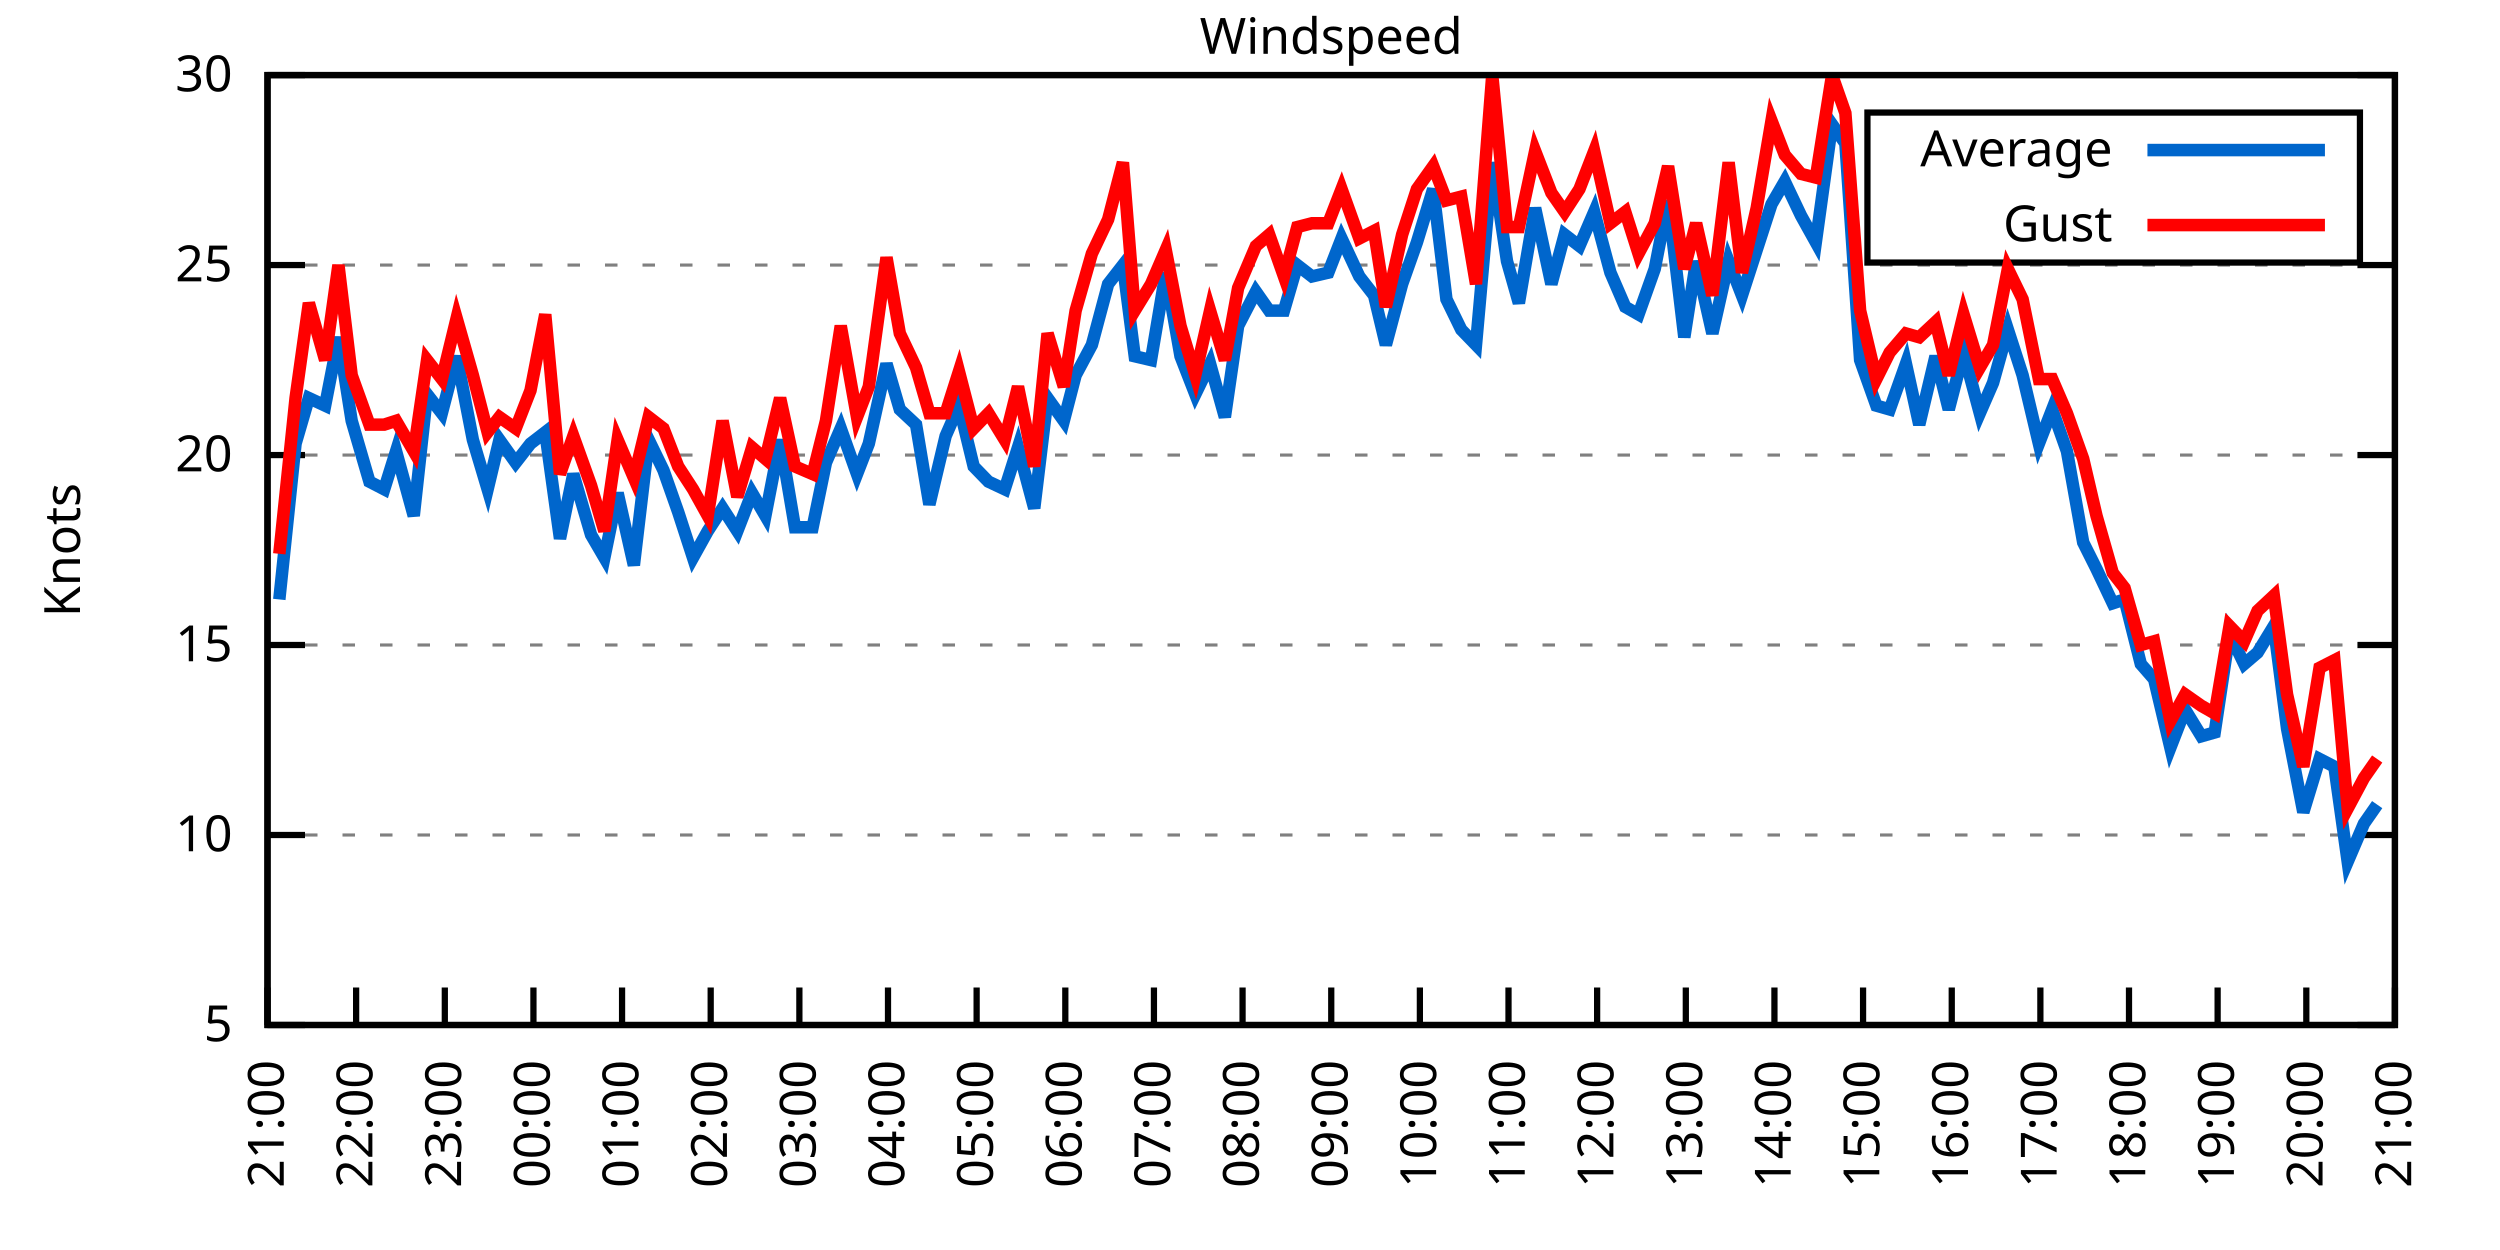
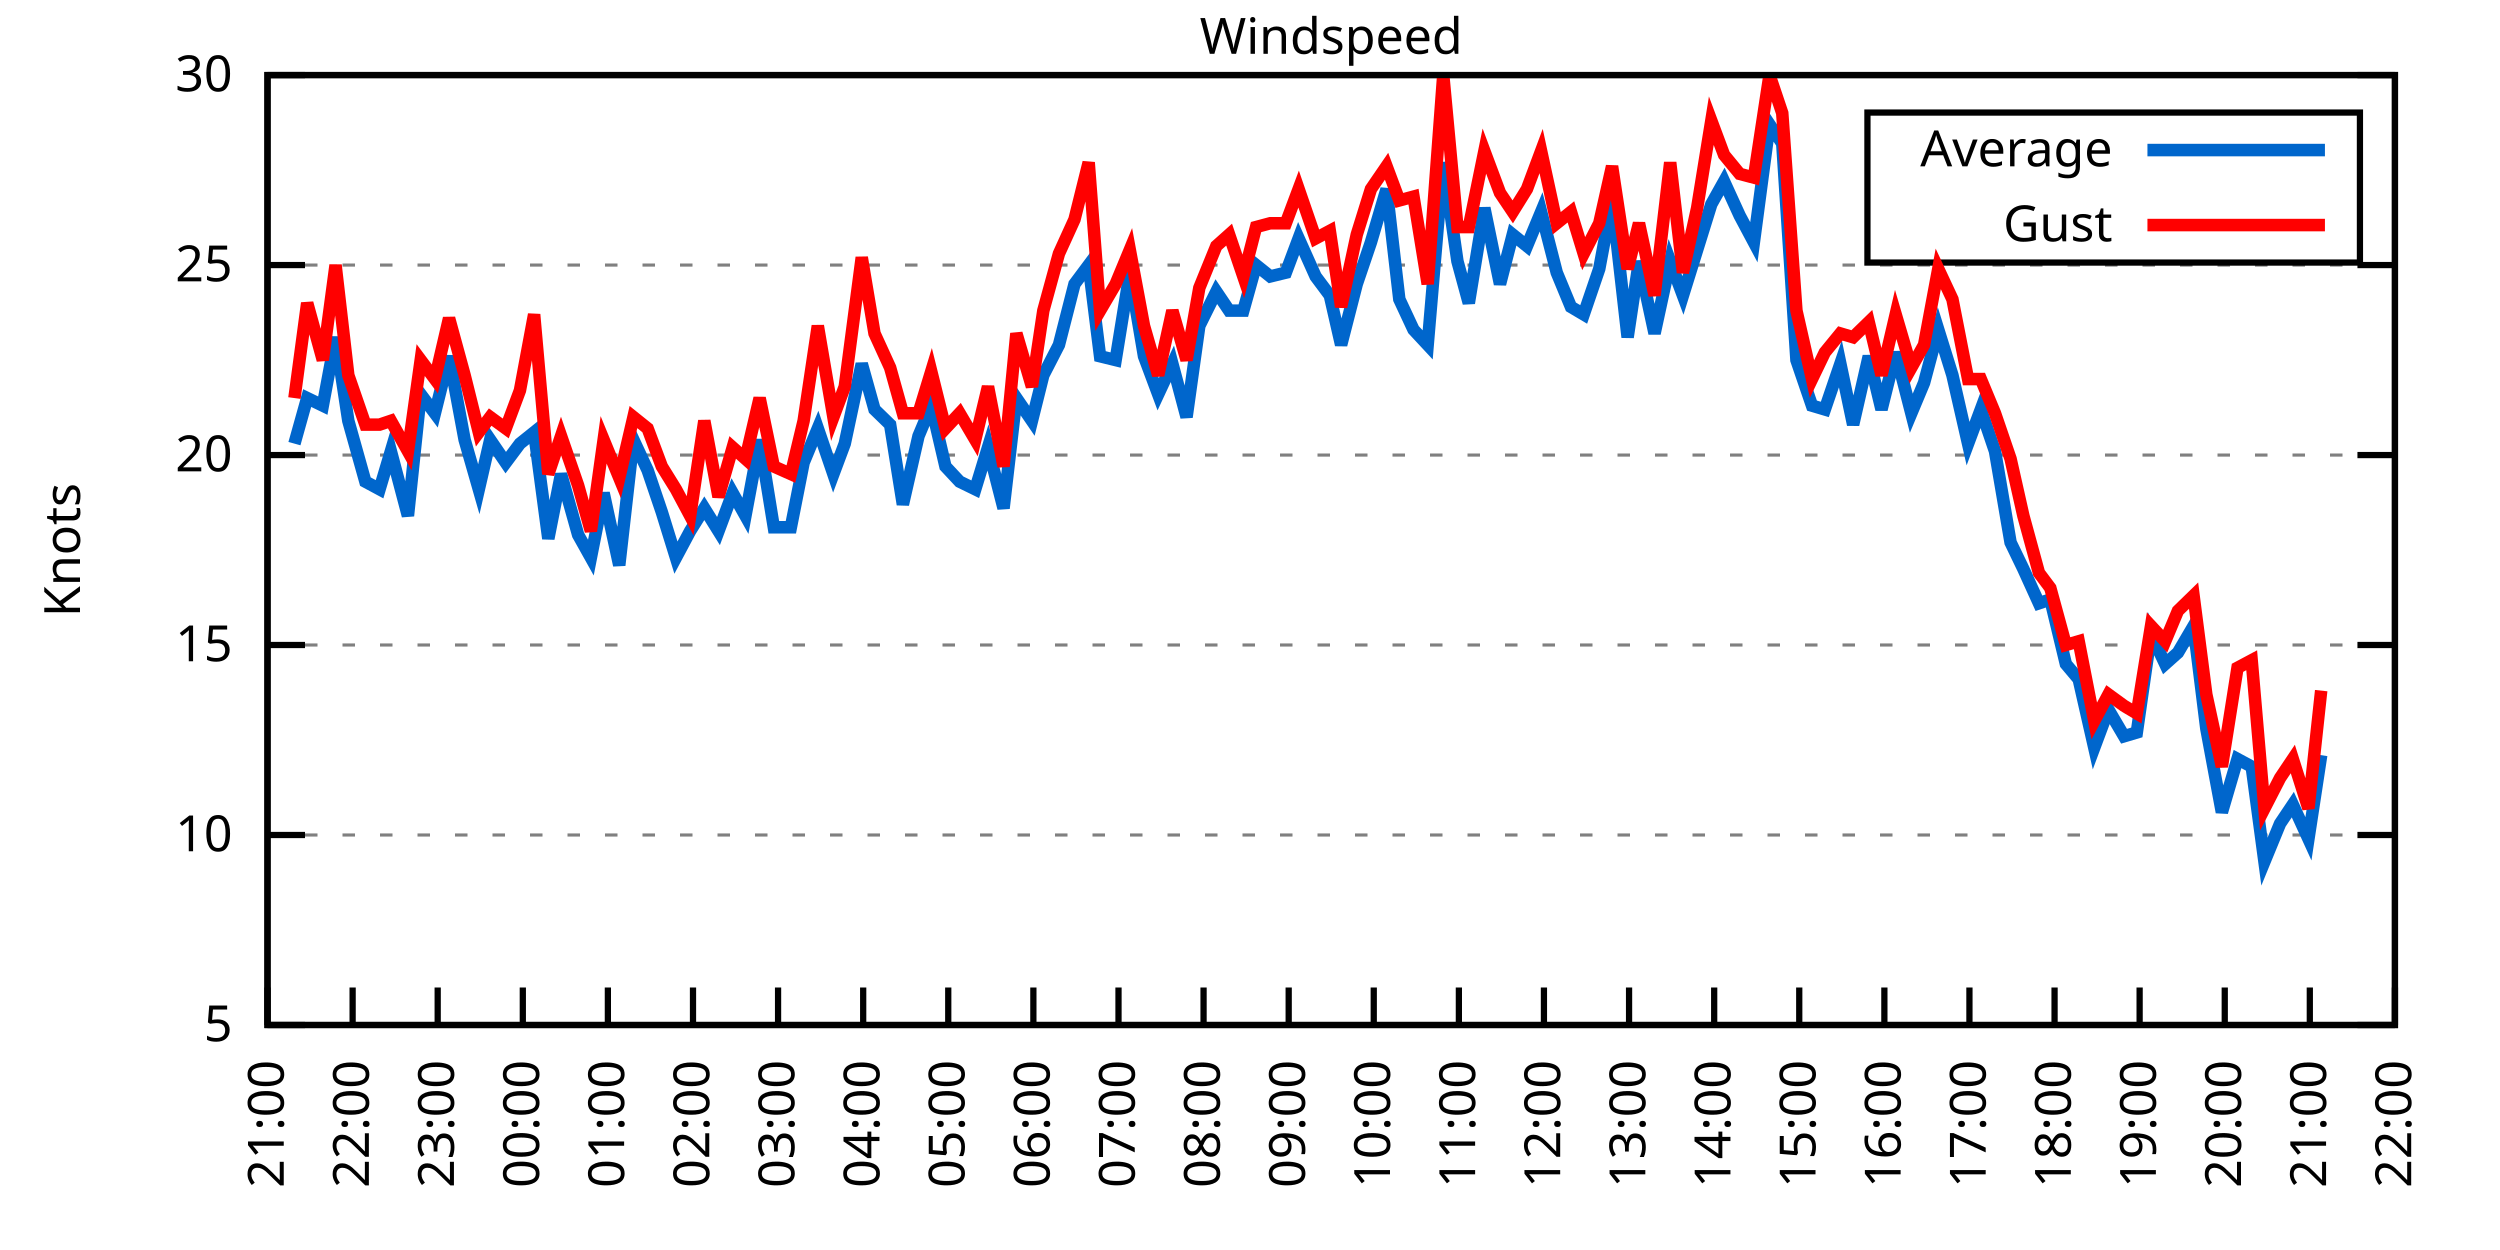
<svg xmlns="http://www.w3.org/2000/svg" xmlns:xlink="http://www.w3.org/1999/xlink" width="400" height="200" viewBox="0 0 400 200">
  <g id="gnuplot_canvas">
    <rect x="0" y="0" width="400" height="200" fill="none" />
    <defs>
      <circle id="gpDot" r="0.5" stroke-width="0.5" stroke="currentColor" />
      <path id="gpPt0" stroke-width="0.333" stroke="currentColor" d="M-1,0 h2 M0,-1 v2" />
      <path id="gpPt1" stroke-width="0.333" stroke="currentColor" d="M-1,-1 L1,1 M1,-1 L-1,1" />
      <path id="gpPt2" stroke-width="0.333" stroke="currentColor" d="M-1,0 L1,0 M0,-1 L0,1 M-1,-1 L1,1 M-1,1 L1,-1" />
      <rect id="gpPt3" stroke-width="0.333" stroke="currentColor" x="-1" y="-1" width="2" height="2" />
      <rect id="gpPt4" stroke-width="0.333" stroke="currentColor" fill="currentColor" x="-1" y="-1" width="2" height="2" />
      <circle id="gpPt5" stroke-width="0.333" stroke="currentColor" cx="0" cy="0" r="1" />
      <use xlink:href="#gpPt5" id="gpPt6" fill="currentColor" stroke="none" />
      <path id="gpPt7" stroke-width="0.333" stroke="currentColor" d="M0,-1.33 L-1.33,0.67 L1.33,0.67 z" />
      <use xlink:href="#gpPt7" id="gpPt8" fill="currentColor" stroke="none" />
      <use xlink:href="#gpPt7" id="gpPt9" stroke="currentColor" transform="rotate(180)" />
      <use xlink:href="#gpPt9" id="gpPt10" fill="currentColor" stroke="none" />
      <use xlink:href="#gpPt3" id="gpPt11" stroke="currentColor" transform="rotate(45)" />
      <use xlink:href="#gpPt11" id="gpPt12" fill="currentColor" stroke="none" />
      <path id="gpPt13" stroke-width="0.333" stroke="currentColor" d="M0,1.330 L1.265,0.411 L0.782,-1.067 L-0.782,-1.076 L-1.265,0.411 z" />
      <use xlink:href="#gpPt13" id="gpPt14" fill="currentColor" stroke="none" />
      <filter id="textbox" filterUnits="objectBoundingBox" x="0" y="0" height="1" width="1">
        <feFlood flood-color="white" flood-opacity="1" result="bgnd" />
        <feComposite in="SourceGraphic" in2="bgnd" operator="atop" />
      </filter>
      <filter id="greybox" filterUnits="objectBoundingBox" x="0" y="0" height="1" width="1">
        <feFlood flood-color="lightgrey" flood-opacity="1" result="grey" />
        <feComposite in="SourceGraphic" in2="grey" operator="atop" />
      </filter>
    </defs>
    <g fill="none" color="white" stroke="currentColor" stroke-width="1.00" stroke-linecap="butt" stroke-linejoin="miter">
</g>
    <g fill="none" color="black" stroke="currentColor" stroke-width="1.00" stroke-linecap="butt" stroke-linejoin="miter">
      <g stroke="none" shape-rendering="crispEdges">
        <polygon fill="rgb(255, 255, 255)" points="42.80,164.00 383.18,164.00 383.18,12.02 42.80,12.02 " />
      </g>
    </g>
    <g fill="none" color="black" stroke="currentColor" stroke-width="1.00" stroke-linecap="butt" stroke-linejoin="miter">
</g>
    <g fill="none" color="black" stroke="black" stroke-width="0.50" stroke-linecap="butt" stroke-linejoin="miter">
</g>
    <g fill="none" color="gray" stroke="currentColor" stroke-width="0.50" stroke-linecap="butt" stroke-linejoin="miter">
      <path stroke="gray" stroke-dasharray="2,4" class="gridline" d="M42.80,164.00 L383.19,164.00  " />
    </g>
    <g fill="none" color="gray" stroke="gray" stroke-width="1.00" stroke-linecap="butt" stroke-linejoin="miter">
</g>
    <g fill="none" color="black" stroke="currentColor" stroke-width="1.00" stroke-linecap="butt" stroke-linejoin="miter">
      <path stroke="black" d="M42.80,164.00 L48.80,164.00 M383.19,164.00 L377.19,164.00  " />
      <g transform="translate(37.20,166.60)" stroke="none" fill="black" font-family="Sans" font-size="8.00" text-anchor="end">
        <text>
          <tspan font-family="Sans"> 5</tspan>
        </text>
      </g>
    </g>
    <g fill="none" color="black" stroke="currentColor" stroke-width="1.00" stroke-linecap="butt" stroke-linejoin="miter">
</g>
    <g fill="none" color="black" stroke="black" stroke-width="0.50" stroke-linecap="butt" stroke-linejoin="miter">
</g>
    <g fill="none" color="gray" stroke="currentColor" stroke-width="0.50" stroke-linecap="butt" stroke-linejoin="miter">
      <path stroke="gray" stroke-dasharray="2,4" class="gridline" d="M42.80,133.60 L383.19,133.60  " />
    </g>
    <g fill="none" color="gray" stroke="gray" stroke-width="1.00" stroke-linecap="butt" stroke-linejoin="miter">
</g>
    <g fill="none" color="black" stroke="currentColor" stroke-width="1.00" stroke-linecap="butt" stroke-linejoin="miter">
      <path stroke="black" d="M42.80,133.60 L48.80,133.60 M383.19,133.60 L377.19,133.60  " />
      <g transform="translate(37.20,136.20)" stroke="none" fill="black" font-family="Sans" font-size="8.00" text-anchor="end">
        <text>
          <tspan font-family="Sans"> 10</tspan>
        </text>
      </g>
    </g>
    <g fill="none" color="black" stroke="currentColor" stroke-width="1.00" stroke-linecap="butt" stroke-linejoin="miter">
</g>
    <g fill="none" color="black" stroke="black" stroke-width="0.50" stroke-linecap="butt" stroke-linejoin="miter">
</g>
    <g fill="none" color="gray" stroke="currentColor" stroke-width="0.50" stroke-linecap="butt" stroke-linejoin="miter">
      <path stroke="gray" stroke-dasharray="2,4" class="gridline" d="M42.80,103.20 L383.19,103.20  " />
    </g>
    <g fill="none" color="gray" stroke="gray" stroke-width="1.00" stroke-linecap="butt" stroke-linejoin="miter">
</g>
    <g fill="none" color="black" stroke="currentColor" stroke-width="1.00" stroke-linecap="butt" stroke-linejoin="miter">
      <path stroke="black" d="M42.80,103.20 L48.80,103.20 M383.19,103.20 L377.19,103.20  " />
      <g transform="translate(37.20,105.80)" stroke="none" fill="black" font-family="Sans" font-size="8.00" text-anchor="end">
        <text>
          <tspan font-family="Sans"> 15</tspan>
        </text>
      </g>
    </g>
    <g fill="none" color="black" stroke="currentColor" stroke-width="1.00" stroke-linecap="butt" stroke-linejoin="miter">
</g>
    <g fill="none" color="black" stroke="black" stroke-width="0.50" stroke-linecap="butt" stroke-linejoin="miter">
</g>
    <g fill="none" color="gray" stroke="currentColor" stroke-width="0.50" stroke-linecap="butt" stroke-linejoin="miter">
      <path stroke="gray" stroke-dasharray="2,4" class="gridline" d="M42.80,72.81 L383.19,72.81  " />
    </g>
    <g fill="none" color="gray" stroke="gray" stroke-width="1.00" stroke-linecap="butt" stroke-linejoin="miter">
</g>
    <g fill="none" color="black" stroke="currentColor" stroke-width="1.00" stroke-linecap="butt" stroke-linejoin="miter">
      <path stroke="black" d="M42.80,72.81 L48.80,72.81 M383.19,72.81 L377.19,72.81  " />
      <g transform="translate(37.20,75.41)" stroke="none" fill="black" font-family="Sans" font-size="8.00" text-anchor="end">
        <text>
          <tspan font-family="Sans"> 20</tspan>
        </text>
      </g>
    </g>
    <g fill="none" color="black" stroke="currentColor" stroke-width="1.00" stroke-linecap="butt" stroke-linejoin="miter">
</g>
    <g fill="none" color="black" stroke="black" stroke-width="0.50" stroke-linecap="butt" stroke-linejoin="miter">
</g>
    <g fill="none" color="gray" stroke="currentColor" stroke-width="0.50" stroke-linecap="butt" stroke-linejoin="miter">
      <path stroke="gray" stroke-dasharray="2,4" class="gridline" d="M42.80,42.41 L383.19,42.41  " />
    </g>
    <g fill="none" color="gray" stroke="gray" stroke-width="1.00" stroke-linecap="butt" stroke-linejoin="miter">
</g>
    <g fill="none" color="black" stroke="currentColor" stroke-width="1.00" stroke-linecap="butt" stroke-linejoin="miter">
      <path stroke="black" d="M42.80,42.41 L48.80,42.41 M383.19,42.41 L377.19,42.41  " />
      <g transform="translate(37.20,45.01)" stroke="none" fill="black" font-family="Sans" font-size="8.00" text-anchor="end">
        <text>
          <tspan font-family="Sans"> 25</tspan>
        </text>
      </g>
    </g>
    <g fill="none" color="black" stroke="currentColor" stroke-width="1.00" stroke-linecap="butt" stroke-linejoin="miter">
</g>
    <g fill="none" color="black" stroke="black" stroke-width="0.50" stroke-linecap="butt" stroke-linejoin="miter">
</g>
    <g fill="none" color="gray" stroke="currentColor" stroke-width="0.50" stroke-linecap="butt" stroke-linejoin="miter">
      <path stroke="gray" stroke-dasharray="2,4" class="gridline" d="M42.80,12.01 L383.19,12.01  " />
    </g>
    <g fill="none" color="gray" stroke="gray" stroke-width="1.00" stroke-linecap="butt" stroke-linejoin="miter">
</g>
    <g fill="none" color="black" stroke="currentColor" stroke-width="1.00" stroke-linecap="butt" stroke-linejoin="miter">
      <path stroke="black" d="M42.80,12.01 L48.80,12.01 M383.19,12.01 L377.19,12.01  " />
      <g transform="translate(37.20,14.61)" stroke="none" fill="black" font-family="Sans" font-size="8.00" text-anchor="end">
        <text>
          <tspan font-family="Sans"> 30</tspan>
        </text>
      </g>
    </g>
    <g fill="none" color="black" stroke="currentColor" stroke-width="1.00" stroke-linecap="butt" stroke-linejoin="miter">
      <path stroke="black" d="M42.80,164.00 L42.80,158.00  " />
      <g transform="translate(45.40,169.60) rotate(270.00)" stroke="none" fill="black" font-family="Sans" font-size="8.00" text-anchor="end">
        <text>
          <tspan font-family="Sans">21:00</tspan>
        </text>
      </g>
    </g>
    <g fill="none" color="black" stroke="currentColor" stroke-width="1.00" stroke-linecap="butt" stroke-linejoin="miter">
-       <path stroke="black" d="M56.98,164.00 L56.98,158.00  " />
-       <g transform="translate(59.58,169.60) rotate(270.00)" stroke="none" fill="black" font-family="Sans" font-size="8.00" text-anchor="end">
+       <path stroke="black" d="M56.42,164.00 L56.42,158.00  " />
+       <g transform="translate(59.02,169.60) rotate(270.00)" stroke="none" fill="black" font-family="Sans" font-size="8.00" text-anchor="end">
        <text>
          <tspan font-family="Sans">22:00</tspan>
        </text>
      </g>
    </g>
    <g fill="none" color="black" stroke="currentColor" stroke-width="1.00" stroke-linecap="butt" stroke-linejoin="miter">
-       <path stroke="black" d="M71.17,164.00 L71.17,158.00  " />
-       <g transform="translate(73.77,169.60) rotate(270.00)" stroke="none" fill="black" font-family="Sans" font-size="8.00" text-anchor="end">
+       <path stroke="black" d="M70.03,164.00 L70.03,158.00  " />
+       <g transform="translate(72.63,169.60) rotate(270.00)" stroke="none" fill="black" font-family="Sans" font-size="8.00" text-anchor="end">
        <text>
          <tspan font-family="Sans">23:00</tspan>
        </text>
      </g>
    </g>
    <g fill="none" color="black" stroke="currentColor" stroke-width="1.00" stroke-linecap="butt" stroke-linejoin="miter">
-       <path stroke="black" d="M85.35,164.00 L85.35,158.00  " />
-       <g transform="translate(87.95,169.60) rotate(270.00)" stroke="none" fill="black" font-family="Sans" font-size="8.00" text-anchor="end">
+       <path stroke="black" d="M83.65,164.00 L83.65,158.00  " />
+       <g transform="translate(86.25,169.60) rotate(270.00)" stroke="none" fill="black" font-family="Sans" font-size="8.00" text-anchor="end">
        <text>
          <tspan font-family="Sans">00:00</tspan>
        </text>
      </g>
    </g>
    <g fill="none" color="black" stroke="currentColor" stroke-width="1.00" stroke-linecap="butt" stroke-linejoin="miter">
-       <path stroke="black" d="M99.53,164.00 L99.53,158.00  " />
-       <g transform="translate(102.13,169.60) rotate(270.00)" stroke="none" fill="black" font-family="Sans" font-size="8.00" text-anchor="end">
+       <path stroke="black" d="M97.26,164.00 L97.26,158.00  " />
+       <g transform="translate(99.86,169.60) rotate(270.00)" stroke="none" fill="black" font-family="Sans" font-size="8.00" text-anchor="end">
        <text>
          <tspan font-family="Sans">01:00</tspan>
        </text>
      </g>
    </g>
    <g fill="none" color="black" stroke="currentColor" stroke-width="1.00" stroke-linecap="butt" stroke-linejoin="miter">
-       <path stroke="black" d="M113.71,164.00 L113.71,158.00  " />
-       <g transform="translate(116.31,169.60) rotate(270.00)" stroke="none" fill="black" font-family="Sans" font-size="8.00" text-anchor="end">
+       <path stroke="black" d="M110.88,164.00 L110.88,158.00  " />
+       <g transform="translate(113.48,169.60) rotate(270.00)" stroke="none" fill="black" font-family="Sans" font-size="8.00" text-anchor="end">
        <text>
          <tspan font-family="Sans">02:00</tspan>
        </text>
      </g>
    </g>
    <g fill="none" color="black" stroke="currentColor" stroke-width="1.00" stroke-linecap="butt" stroke-linejoin="miter">
-       <path stroke="black" d="M127.90,164.00 L127.90,158.00  " />
-       <g transform="translate(130.50,169.60) rotate(270.00)" stroke="none" fill="black" font-family="Sans" font-size="8.00" text-anchor="end">
+       <path stroke="black" d="M124.49,164.00 L124.49,158.00  " />
+       <g transform="translate(127.09,169.60) rotate(270.00)" stroke="none" fill="black" font-family="Sans" font-size="8.00" text-anchor="end">
        <text>
          <tspan font-family="Sans">03:00</tspan>
        </text>
      </g>
    </g>
    <g fill="none" color="black" stroke="currentColor" stroke-width="1.00" stroke-linecap="butt" stroke-linejoin="miter">
-       <path stroke="black" d="M142.08,164.00 L142.08,158.00  " />
-       <g transform="translate(144.68,169.60) rotate(270.00)" stroke="none" fill="black" font-family="Sans" font-size="8.00" text-anchor="end">
+       <path stroke="black" d="M138.11,164.00 L138.11,158.00  " />
+       <g transform="translate(140.71,169.60) rotate(270.00)" stroke="none" fill="black" font-family="Sans" font-size="8.00" text-anchor="end">
        <text>
          <tspan font-family="Sans">04:00</tspan>
        </text>
      </g>
    </g>
    <g fill="none" color="black" stroke="currentColor" stroke-width="1.00" stroke-linecap="butt" stroke-linejoin="miter">
-       <path stroke="black" d="M156.26,164.00 L156.26,158.00  " />
-       <g transform="translate(158.86,169.60) rotate(270.00)" stroke="none" fill="black" font-family="Sans" font-size="8.00" text-anchor="end">
+       <path stroke="black" d="M151.72,164.00 L151.72,158.00  " />
+       <g transform="translate(154.32,169.60) rotate(270.00)" stroke="none" fill="black" font-family="Sans" font-size="8.00" text-anchor="end">
        <text>
          <tspan font-family="Sans">05:00</tspan>
        </text>
      </g>
    </g>
    <g fill="none" color="black" stroke="currentColor" stroke-width="1.00" stroke-linecap="butt" stroke-linejoin="miter">
-       <path stroke="black" d="M170.45,164.00 L170.45,158.00  " />
-       <g transform="translate(173.05,169.60) rotate(270.00)" stroke="none" fill="black" font-family="Sans" font-size="8.00" text-anchor="end">
+       <path stroke="black" d="M165.34,164.00 L165.34,158.00  " />
+       <g transform="translate(167.94,169.60) rotate(270.00)" stroke="none" fill="black" font-family="Sans" font-size="8.00" text-anchor="end">
        <text>
          <tspan font-family="Sans">06:00</tspan>
        </text>
      </g>
    </g>
    <g fill="none" color="black" stroke="currentColor" stroke-width="1.00" stroke-linecap="butt" stroke-linejoin="miter">
-       <path stroke="black" d="M184.63,164.00 L184.63,158.00  " />
-       <g transform="translate(187.23,169.60) rotate(270.00)" stroke="none" fill="black" font-family="Sans" font-size="8.00" text-anchor="end">
+       <path stroke="black" d="M178.96,164.00 L178.96,158.00  " />
+       <g transform="translate(181.56,169.60) rotate(270.00)" stroke="none" fill="black" font-family="Sans" font-size="8.00" text-anchor="end">
        <text>
          <tspan font-family="Sans">07:00</tspan>
        </text>
      </g>
    </g>
    <g fill="none" color="black" stroke="currentColor" stroke-width="1.00" stroke-linecap="butt" stroke-linejoin="miter">
-       <path stroke="black" d="M198.81,164.00 L198.81,158.00  " />
-       <g transform="translate(201.41,169.60) rotate(270.00)" stroke="none" fill="black" font-family="Sans" font-size="8.00" text-anchor="end">
+       <path stroke="black" d="M192.57,164.00 L192.57,158.00  " />
+       <g transform="translate(195.17,169.60) rotate(270.00)" stroke="none" fill="black" font-family="Sans" font-size="8.00" text-anchor="end">
        <text>
          <tspan font-family="Sans">08:00</tspan>
        </text>
      </g>
    </g>
    <g fill="none" color="black" stroke="currentColor" stroke-width="1.00" stroke-linecap="butt" stroke-linejoin="miter">
-       <path stroke="black" d="M213.00,164.00 L213.00,158.00  " />
-       <g transform="translate(215.60,169.60) rotate(270.00)" stroke="none" fill="black" font-family="Sans" font-size="8.00" text-anchor="end">
+       <path stroke="black" d="M206.19,164.00 L206.19,158.00  " />
+       <g transform="translate(208.79,169.60) rotate(270.00)" stroke="none" fill="black" font-family="Sans" font-size="8.00" text-anchor="end">
        <text>
          <tspan font-family="Sans">09:00</tspan>
        </text>
      </g>
    </g>
    <g fill="none" color="black" stroke="currentColor" stroke-width="1.00" stroke-linecap="butt" stroke-linejoin="miter">
-       <path stroke="black" d="M227.18,164.00 L227.18,158.00  " />
-       <g transform="translate(229.78,169.60) rotate(270.00)" stroke="none" fill="black" font-family="Sans" font-size="8.00" text-anchor="end">
+       <path stroke="black" d="M219.80,164.00 L219.80,158.00  " />
+       <g transform="translate(222.40,169.60) rotate(270.00)" stroke="none" fill="black" font-family="Sans" font-size="8.00" text-anchor="end">
        <text>
          <tspan font-family="Sans">10:00</tspan>
        </text>
      </g>
    </g>
    <g fill="none" color="black" stroke="currentColor" stroke-width="1.00" stroke-linecap="butt" stroke-linejoin="miter">
-       <path stroke="black" d="M241.36,164.00 L241.36,158.00  " />
-       <g transform="translate(243.96,169.60) rotate(270.00)" stroke="none" fill="black" font-family="Sans" font-size="8.00" text-anchor="end">
+       <path stroke="black" d="M233.42,164.00 L233.42,158.00  " />
+       <g transform="translate(236.02,169.60) rotate(270.00)" stroke="none" fill="black" font-family="Sans" font-size="8.00" text-anchor="end">
        <text>
          <tspan font-family="Sans">11:00</tspan>
        </text>
      </g>
    </g>
    <g fill="none" color="black" stroke="currentColor" stroke-width="1.00" stroke-linecap="butt" stroke-linejoin="miter">
-       <path stroke="black" d="M255.54,164.00 L255.54,158.00  " />
-       <g transform="translate(258.14,169.60) rotate(270.00)" stroke="none" fill="black" font-family="Sans" font-size="8.00" text-anchor="end">
+       <path stroke="black" d="M247.03,164.00 L247.03,158.00  " />
+       <g transform="translate(249.63,169.60) rotate(270.00)" stroke="none" fill="black" font-family="Sans" font-size="8.00" text-anchor="end">
        <text>
          <tspan font-family="Sans">12:00</tspan>
        </text>
      </g>
    </g>
    <g fill="none" color="black" stroke="currentColor" stroke-width="1.00" stroke-linecap="butt" stroke-linejoin="miter">
-       <path stroke="black" d="M269.73,164.00 L269.73,158.00  " />
-       <g transform="translate(272.33,169.60) rotate(270.00)" stroke="none" fill="black" font-family="Sans" font-size="8.00" text-anchor="end">
+       <path stroke="black" d="M260.65,164.00 L260.65,158.00  " />
+       <g transform="translate(263.25,169.60) rotate(270.00)" stroke="none" fill="black" font-family="Sans" font-size="8.00" text-anchor="end">
        <text>
          <tspan font-family="Sans">13:00</tspan>
        </text>
      </g>
    </g>
    <g fill="none" color="black" stroke="currentColor" stroke-width="1.00" stroke-linecap="butt" stroke-linejoin="miter">
-       <path stroke="black" d="M283.91,164.00 L283.91,158.00  " />
-       <g transform="translate(286.51,169.60) rotate(270.00)" stroke="none" fill="black" font-family="Sans" font-size="8.00" text-anchor="end">
+       <path stroke="black" d="M274.27,164.00 L274.27,158.00  " />
+       <g transform="translate(276.87,169.60) rotate(270.00)" stroke="none" fill="black" font-family="Sans" font-size="8.00" text-anchor="end">
        <text>
          <tspan font-family="Sans">14:00</tspan>
        </text>
      </g>
    </g>
    <g fill="none" color="black" stroke="currentColor" stroke-width="1.00" stroke-linecap="butt" stroke-linejoin="miter">
-       <path stroke="black" d="M298.09,164.00 L298.09,158.00  " />
-       <g transform="translate(300.69,169.60) rotate(270.00)" stroke="none" fill="black" font-family="Sans" font-size="8.00" text-anchor="end">
+       <path stroke="black" d="M287.88,164.00 L287.88,158.00  " />
+       <g transform="translate(290.48,169.60) rotate(270.00)" stroke="none" fill="black" font-family="Sans" font-size="8.00" text-anchor="end">
        <text>
          <tspan font-family="Sans">15:00</tspan>
        </text>
      </g>
    </g>
    <g fill="none" color="black" stroke="currentColor" stroke-width="1.00" stroke-linecap="butt" stroke-linejoin="miter">
-       <path stroke="black" d="M312.28,164.00 L312.28,158.00  " />
-       <g transform="translate(314.88,169.60) rotate(270.00)" stroke="none" fill="black" font-family="Sans" font-size="8.00" text-anchor="end">
+       <path stroke="black" d="M301.50,164.00 L301.50,158.00  " />
+       <g transform="translate(304.10,169.60) rotate(270.00)" stroke="none" fill="black" font-family="Sans" font-size="8.00" text-anchor="end">
        <text>
          <tspan font-family="Sans">16:00</tspan>
        </text>
      </g>
    </g>
    <g fill="none" color="black" stroke="currentColor" stroke-width="1.00" stroke-linecap="butt" stroke-linejoin="miter">
-       <path stroke="black" d="M326.46,164.00 L326.46,158.00  " />
-       <g transform="translate(329.06,169.60) rotate(270.00)" stroke="none" fill="black" font-family="Sans" font-size="8.00" text-anchor="end">
+       <path stroke="black" d="M315.11,164.00 L315.11,158.00  " />
+       <g transform="translate(317.71,169.60) rotate(270.00)" stroke="none" fill="black" font-family="Sans" font-size="8.00" text-anchor="end">
        <text>
          <tspan font-family="Sans">17:00</tspan>
        </text>
      </g>
    </g>
    <g fill="none" color="black" stroke="currentColor" stroke-width="1.00" stroke-linecap="butt" stroke-linejoin="miter">
-       <path stroke="black" d="M340.64,164.00 L340.64,158.00  " />
-       <g transform="translate(343.24,169.60) rotate(270.00)" stroke="none" fill="black" font-family="Sans" font-size="8.00" text-anchor="end">
+       <path stroke="black" d="M328.73,164.00 L328.73,158.00  " />
+       <g transform="translate(331.33,169.60) rotate(270.00)" stroke="none" fill="black" font-family="Sans" font-size="8.00" text-anchor="end">
        <text>
          <tspan font-family="Sans">18:00</tspan>
        </text>
      </g>
    </g>
    <g fill="none" color="black" stroke="currentColor" stroke-width="1.00" stroke-linecap="butt" stroke-linejoin="miter">
-       <path stroke="black" d="M354.82,164.00 L354.82,158.00  " />
-       <g transform="translate(357.42,169.60) rotate(270.00)" stroke="none" fill="black" font-family="Sans" font-size="8.00" text-anchor="end">
+       <path stroke="black" d="M342.34,164.00 L342.34,158.00  " />
+       <g transform="translate(344.94,169.60) rotate(270.00)" stroke="none" fill="black" font-family="Sans" font-size="8.00" text-anchor="end">
        <text>
          <tspan font-family="Sans">19:00</tspan>
        </text>
      </g>
    </g>
    <g fill="none" color="black" stroke="currentColor" stroke-width="1.00" stroke-linecap="butt" stroke-linejoin="miter">
-       <path stroke="black" d="M369.01,164.00 L369.01,158.00  " />
-       <g transform="translate(371.61,169.60) rotate(270.00)" stroke="none" fill="black" font-family="Sans" font-size="8.00" text-anchor="end">
+       <path stroke="black" d="M355.96,164.00 L355.96,158.00  " />
+       <g transform="translate(358.56,169.60) rotate(270.00)" stroke="none" fill="black" font-family="Sans" font-size="8.00" text-anchor="end">
        <text>
          <tspan font-family="Sans">20:00</tspan>
+         </text>
+       </g>
+     </g>
+     <g fill="none" color="black" stroke="currentColor" stroke-width="1.00" stroke-linecap="butt" stroke-linejoin="miter">
+       <path stroke="black" d="M369.57,164.00 L369.57,158.00  " />
+       <g transform="translate(372.17,169.60) rotate(270.00)" stroke="none" fill="black" font-family="Sans" font-size="8.00" text-anchor="end">
+         <text>
+           <tspan font-family="Sans">21:00</tspan>
        </text>
      </g>
    </g>
    <g fill="none" color="black" stroke="currentColor" stroke-width="1.00" stroke-linecap="butt" stroke-linejoin="miter">
      <path stroke="black" d="M383.19,164.00 L383.19,158.00  " />
      <g transform="translate(385.79,169.60) rotate(270.00)" stroke="none" fill="black" font-family="Sans" font-size="8.00" text-anchor="end">
        <text>
-           <tspan font-family="Sans">21:00</tspan>
+           <tspan font-family="Sans">22:00</tspan>
        </text>
      </g>
    </g>
    <g fill="none" color="black" stroke="currentColor" stroke-width="1.00" stroke-linecap="butt" stroke-linejoin="miter">
</g>
    <g fill="none" color="black" stroke="currentColor" stroke-width="1.00" stroke-linecap="butt" stroke-linejoin="miter">
      <path stroke="black" d="M42.80,12.01 L42.80,164.00 L383.19,164.00 L383.19,12.01 L42.80,12.01 Z  " />
    </g>
    <g fill="none" color="black" stroke="currentColor" stroke-width="1.00" stroke-linecap="butt" stroke-linejoin="miter">
</g>
    <g fill="none" color="black" stroke="currentColor" stroke-width="1.00" stroke-linecap="butt" stroke-linejoin="miter">
      <path stroke="black" d="M298.79,42.01 L298.79,18.01 L377.59,18.01 L377.59,42.01 L298.79,42.01 Z  " />
    </g>
    <g id="Windspeed_plot_1">
      <g fill="none" color="white" stroke="black" stroke-width="2.00" stroke-linecap="butt" stroke-linejoin="miter">
</g>
      <g fill="none" color="black" stroke="currentColor" stroke-width="2.00" stroke-linecap="butt" stroke-linejoin="miter">
        <g transform="translate(337.99,26.61)" stroke="none" fill="black" font-family="Sans" font-size="8.00" text-anchor="end">
          <text>
            <tspan font-family="Sans">Average</tspan>
          </text>
        </g>
      </g>
      <g fill="none" color="black" stroke="currentColor" stroke-width="2.00" stroke-linecap="butt" stroke-linejoin="miter">
-         <path stroke="rgb(  0, 102, 204)" d="M343.59,24.01 L371.99,24.01 M44.69,95.91 L47.29,70.98 L49.42,63.69 L52.02,64.90 L54.15,53.96 L56.27,67.33   L59.11,77.06 L61.47,78.28 L63.37,72.20 L66.20,82.53 L68.33,63.08 L70.69,66.12 L73.06,57.00 L75.66,70.37   L78.02,78.28 L79.91,70.37 L82.51,74.02 L84.88,70.98 L87.24,69.16 L89.60,86.18 L91.73,75.85 L94.57,85.57   L96.70,89.22 L98.82,78.89 L101.42,90.44 L103.79,70.37 L106.15,75.24 L108.51,81.93 L110.88,89.22 L113.24,84.97   L115.61,81.32 L117.97,84.97 L120.33,78.89 L122.46,82.53 L124.82,70.37 L127.19,84.36 L130.02,84.36 L132.15,74.02   L134.52,68.55 L137.12,75.85 L139.01,70.98 L141.84,58.21 L143.97,65.51 L146.57,67.94 L148.70,80.71 L151.30,69.77   L153.43,64.90 L155.79,74.63 L158.15,77.06 L160.75,78.28 L162.88,71.59 L165.48,81.32 L167.61,63.69 L170.21,67.33   L172.10,60.04 L174.70,55.18 L177.30,45.45 L179.67,42.41 L181.56,57.00 L184.16,57.61 L186.52,43.62 L188.88,57.00   L191.25,63.08 L193.61,58.21 L195.98,66.73 L198.10,52.14 L200.94,46.66 L203.07,49.70 L205.43,49.70 L207.56,42.41   L209.92,44.23 L212.52,43.62 L214.65,38.15 L217.49,44.23 L219.85,47.27 L221.74,55.18 L224.34,45.45 L226.71,38.76   L229.31,30.25 L231.43,47.88 L233.80,52.74 L236.16,55.18 L238.76,25.99 L241.12,41.80 L243.02,48.49 L245.62,33.29   L248.22,45.45 L250.34,37.54 L252.71,39.37 L255.07,33.90 L257.67,43.62 L260.04,49.10 L262.16,50.31 L264.76,43.02   L266.89,32.07 L269.49,53.96 L271.38,41.80 L273.98,53.35 L276.58,41.80 L278.71,47.27 L281.07,39.98 L283.44,32.68   L285.56,29.03 L288.16,34.50 L290.53,38.76 L293.13,19.91 L295.26,22.95 L297.62,57.61 L300.22,64.90 L302.35,65.51   L304.95,58.21 L307.08,67.94 L309.68,57.00 L311.80,65.51 L314.17,56.39 L316.77,66.12 L318.89,61.25 L321.26,52.74   L323.62,60.04 L326.22,70.98 L328.35,65.51 L330.71,72.20 L333.31,86.79 L335.44,91.04 L338.04,96.52 L339.93,95.91   L342.53,106.24 L344.66,108.68 L347.26,119.62 L349.62,113.54 L352.22,117.80 L354.35,117.19 L356.72,101.38 L359.08,106.24   L361.21,104.42 L363.81,100.16 L365.93,116.58 L368.53,129.95 L371.13,121.44 L373.50,122.66 L375.63,137.86 L378.23,131.78   L380.35,128.74  " />
+         <path stroke="rgb(  0, 102, 204)" d="M343.59,24.01 L371.99,24.01 M47.11,70.98 L49.15,63.69 L51.65,64.90 L53.69,53.96 L55.73,67.33 L58.46,77.06   L60.73,78.28 L62.54,72.20 L65.27,82.53 L67.31,63.08 L69.58,66.12 L71.85,57.00 L74.34,70.37 L76.61,78.28   L78.43,70.37 L80.92,74.02 L83.19,70.98 L85.46,69.16 L87.73,86.18 L89.77,75.85 L92.50,85.57 L94.54,89.22   L96.58,78.89 L99.08,90.44 L101.35,70.37 L103.62,75.24 L105.89,81.93 L108.15,89.22 L110.42,84.97 L112.69,81.32   L114.96,84.97 L117.23,78.89 L119.27,82.53 L121.54,70.37 L123.81,84.36 L126.54,84.36 L128.58,74.02 L130.85,68.55   L133.34,75.85 L135.16,70.98 L137.88,58.21 L139.92,65.51 L142.42,67.94 L144.46,80.71 L146.96,69.77 L149.00,64.90   L151.27,74.63 L153.54,77.06 L156.04,78.28 L158.08,71.59 L160.57,81.32 L162.62,63.69 L165.11,67.33 L166.93,60.04   L169.43,55.18 L171.92,45.45 L174.19,42.41 L176.01,57.00 L178.50,57.61 L180.77,43.62 L183.04,57.00 L185.31,63.08   L187.58,58.21 L189.85,66.73 L191.89,52.14 L194.61,46.66 L196.66,49.70 L198.93,49.70 L200.97,42.41 L203.24,44.23   L205.73,43.62 L207.78,38.15 L210.50,44.23 L212.77,47.27 L214.58,55.18 L217.08,45.45 L219.35,38.76 L221.85,30.25   L223.89,47.88 L226.16,52.74 L228.43,55.18 L230.92,25.99 L233.19,41.80 L235.01,48.49 L237.50,33.29 L240.00,45.45   L242.04,37.54 L244.31,39.37 L246.58,33.90 L249.08,43.62 L251.35,49.10 L253.39,50.31 L255.88,43.02 L257.93,32.07   L260.42,53.96 L262.24,41.80 L264.73,53.35 L267.23,41.80 L269.27,47.27 L271.54,39.98 L273.81,32.68 L275.85,29.03   L278.35,34.50 L280.62,38.76 L283.12,19.91 L285.16,22.95 L287.43,57.61 L289.92,64.90 L291.97,65.51 L294.46,58.21   L296.50,67.94 L299.00,57.00 L301.04,65.51 L303.31,56.39 L305.81,66.12 L307.85,61.25 L310.12,52.74 L312.39,60.04   L314.89,70.98 L316.93,65.51 L319.20,72.20 L321.69,86.79 L323.74,91.04 L326.23,96.52 L328.05,95.91 L330.54,106.24   L332.59,108.68 L335.08,119.62 L337.35,113.54 L339.85,117.80 L341.89,117.19 L344.16,101.38 L346.43,106.24 L348.47,104.42   L350.97,100.16 L353.01,116.58 L355.50,129.95 L358.00,121.44 L360.27,122.66 L362.31,137.86 L364.81,131.78 L366.85,128.74   L369.35,134.21 L371.39,120.83  " />
      </g>
    </g>
    <g id="Windspeed_plot_2">
      <g fill="none" color="black" stroke="currentColor" stroke-width="2.00" stroke-linecap="butt" stroke-linejoin="miter">
        <g transform="translate(337.99,38.61)" stroke="none" fill="black" font-family="Sans" font-size="8.00" text-anchor="end">
          <text>
            <tspan font-family="Sans">Gust</tspan>
          </text>
        </g>
      </g>
      <g fill="none" color="black" stroke="currentColor" stroke-width="2.00" stroke-linecap="butt" stroke-linejoin="miter">
-         <path stroke="rgb(255,   0,   0)" d="M343.59,36.01 L371.99,36.01 M44.69,88.61 L47.29,63.69 L49.42,48.49 L52.02,57.61 L54.15,42.41 L56.27,60.04   L59.11,67.94 L61.47,67.94 L63.37,67.33 L66.20,72.20 L68.33,57.61 L70.69,60.65 L73.06,50.92 L75.66,60.04   L78.02,69.16 L79.91,66.73 L82.51,68.55 L84.88,62.47 L87.24,50.31 L89.60,75.85 L91.73,69.77 L94.57,77.67   L96.70,84.97 L98.82,70.37 L101.42,76.45 L103.79,66.73 L106.15,68.55 L108.51,74.63 L110.88,78.28 L113.24,82.53   L115.61,67.33 L117.97,79.49 L120.33,71.59 L122.46,73.41 L124.82,63.69 L127.19,74.63 L130.02,75.85 L132.15,67.33   L134.52,52.14 L137.12,66.73 L139.01,61.86 L141.84,41.19 L143.97,53.35 L146.57,58.82 L148.70,66.12 L151.30,66.12   L153.43,59.43 L155.79,68.55 L158.15,66.12 L160.75,70.37 L162.88,61.86 L165.48,74.63 L167.61,53.35 L170.21,61.86   L172.10,49.70 L174.70,40.58 L177.30,35.11 L179.67,25.99 L181.56,49.70 L184.16,45.45 L186.52,39.98 L188.88,52.14   L191.25,60.04 L193.61,49.70 L195.98,57.61 L198.10,46.06 L200.94,39.37 L203.07,37.54 L205.43,44.23 L207.56,36.33   L209.92,35.72 L212.52,35.72 L214.65,30.25 L217.49,38.15 L219.85,36.94 L221.74,49.10 L224.34,37.54 L226.71,30.25   L229.31,26.60 L231.43,32.07 L233.80,31.46 L236.16,45.45 L238.76,12.01 L241.12,36.33 L243.02,36.33 L245.62,24.17   L248.22,30.86 L250.34,33.90 L252.71,30.25 L255.07,24.17 L257.67,35.72 L260.04,33.90 L262.16,40.58 L264.76,35.72   L266.89,26.60 L269.49,43.02 L271.38,35.72 L273.98,47.27 L276.58,25.99 L278.71,43.62 L281.07,33.29 L283.44,19.31   L285.56,24.78 L288.16,27.82 L290.53,28.42 L293.13,12.01 L295.26,18.09 L297.62,49.70 L300.22,60.65 L302.35,56.39   L304.95,53.35 L307.08,53.96 L309.68,51.53 L311.80,60.04 L314.17,50.31 L316.77,58.82 L318.89,55.18 L321.26,43.02   L323.62,47.88 L326.22,60.65 L328.35,60.65 L330.71,66.12 L333.31,73.41 L335.44,82.53 L338.04,91.65 L339.93,94.08   L342.53,103.20 L344.66,102.60 L347.26,115.36 L349.62,111.11 L352.22,112.93 L354.35,114.15 L356.72,100.16 L359.08,102.60   L361.21,97.73 L363.81,95.30 L365.93,111.11 L368.53,122.66 L371.13,106.85 L373.50,105.64 L375.63,129.35 L378.23,124.48   L380.35,121.44  " />
+         <path stroke="rgb(255,   0,   0)" d="M343.59,36.01 L371.99,36.01 M47.11,63.69 L49.15,48.49 L51.65,57.61 L53.69,42.41 L55.73,60.04 L58.46,67.94   L60.73,67.94 L62.54,67.33 L65.27,72.20 L67.31,57.61 L69.58,60.65 L71.85,50.92 L74.34,60.04 L76.61,69.16   L78.43,66.73 L80.92,68.55 L83.19,62.47 L85.46,50.31 L87.73,75.85 L89.77,69.77 L92.50,77.67 L94.54,84.97   L96.58,70.37 L99.08,76.45 L101.35,66.73 L103.62,68.55 L105.89,74.63 L108.15,78.28 L110.42,82.53 L112.69,67.33   L114.96,79.49 L117.23,71.59 L119.27,73.41 L121.54,63.69 L123.81,74.63 L126.54,75.85 L128.58,67.33 L130.85,52.14   L133.34,66.73 L135.16,61.86 L137.88,41.19 L139.92,53.35 L142.42,58.82 L144.46,66.12 L146.96,66.12 L149.00,59.43   L151.27,68.55 L153.54,66.12 L156.04,70.37 L158.08,61.86 L160.57,74.63 L162.62,53.35 L165.11,61.86 L166.93,49.70   L169.43,40.58 L171.92,35.11 L174.19,25.99 L176.01,49.70 L178.50,45.45 L180.77,39.98 L183.04,52.14 L185.31,60.04   L187.58,49.70 L189.85,57.61 L191.89,46.06 L194.61,39.37 L196.66,37.54 L198.93,44.23 L200.97,36.33 L203.24,35.72   L205.73,35.72 L207.78,30.25 L210.50,38.15 L212.77,36.94 L214.58,49.10 L217.08,37.54 L219.35,30.25 L221.85,26.60   L223.89,32.07 L226.16,31.46 L228.43,45.45 L230.92,12.01 L233.19,36.33 L235.01,36.33 L237.50,24.17 L240.00,30.86   L242.04,33.90 L244.31,30.25 L246.58,24.17 L249.08,35.72 L251.35,33.90 L253.39,40.58 L255.88,35.72 L257.93,26.60   L260.42,43.02 L262.24,35.72 L264.73,47.27 L267.23,25.99 L269.27,43.62 L271.54,33.29 L273.81,19.31 L275.85,24.78   L278.35,27.82 L280.62,28.42 L283.12,12.01 L285.16,18.09 L287.43,49.70 L289.92,60.65 L291.97,56.39 L294.46,53.35   L296.50,53.96 L299.00,51.53 L301.04,60.04 L303.31,50.31 L305.81,58.82 L307.85,55.18 L310.12,43.02 L312.39,47.88   L314.89,60.65 L316.93,60.65 L319.20,66.12 L321.69,73.41 L323.74,82.53 L326.23,91.65 L328.05,94.08 L330.54,103.20   L332.59,102.60 L335.08,115.36 L337.35,111.11 L339.85,112.93 L341.89,114.15 L344.16,100.16 L346.43,102.60 L348.47,97.73   L350.97,95.30 L353.01,111.11 L355.50,122.66 L358.00,106.85 L360.27,105.64 L362.31,129.35 L364.81,124.48 L366.85,121.44   L369.35,129.35 L371.39,110.50  " />
      </g>
    </g>
    <g fill="none" color="black" stroke="currentColor" stroke-width="2.00" stroke-linecap="butt" stroke-linejoin="miter">
</g>
    <g fill="none" color="black" stroke="black" stroke-width="1.00" stroke-linecap="butt" stroke-linejoin="miter">
</g>
    <g fill="none" color="black" stroke="currentColor" stroke-width="1.00" stroke-linecap="butt" stroke-linejoin="miter">
      <path stroke="black" d="M42.80,12.01 L42.80,164.00 L383.19,164.00 L383.19,12.01 L42.80,12.01 Z  " />
      <g transform="translate(12.80,88.01) rotate(270.00)" stroke="none" fill="black" font-family="Sans" font-size="8.00" text-anchor="middle">
        <text>
          <tspan font-family="Sans">Knots</tspan>
        </text>
      </g>
    </g>
    <g fill="none" color="black" stroke="currentColor" stroke-width="1.00" stroke-linecap="butt" stroke-linejoin="miter">
</g>
    <g fill="none" color="black" stroke="currentColor" stroke-width="1.00" stroke-linecap="butt" stroke-linejoin="miter">
      <g transform="translate(212.99,8.61)" stroke="none" fill="black" font-family="Sans" font-size="8.00" text-anchor="middle">
        <text>
          <tspan font-family="Sans">Windspeed</tspan>
        </text>
      </g>
    </g>
    <g fill="none" color="black" stroke="currentColor" stroke-width="1.00" stroke-linecap="butt" stroke-linejoin="miter">
</g>
  </g>
</svg>
